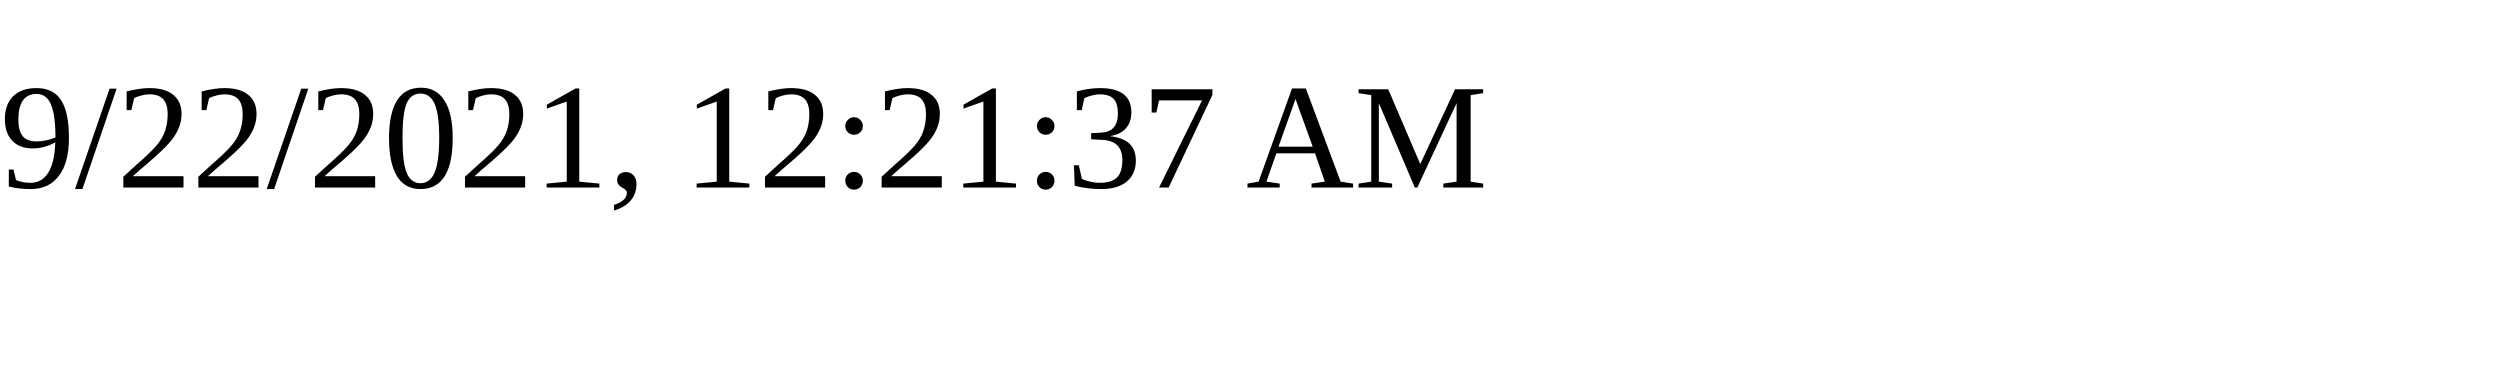
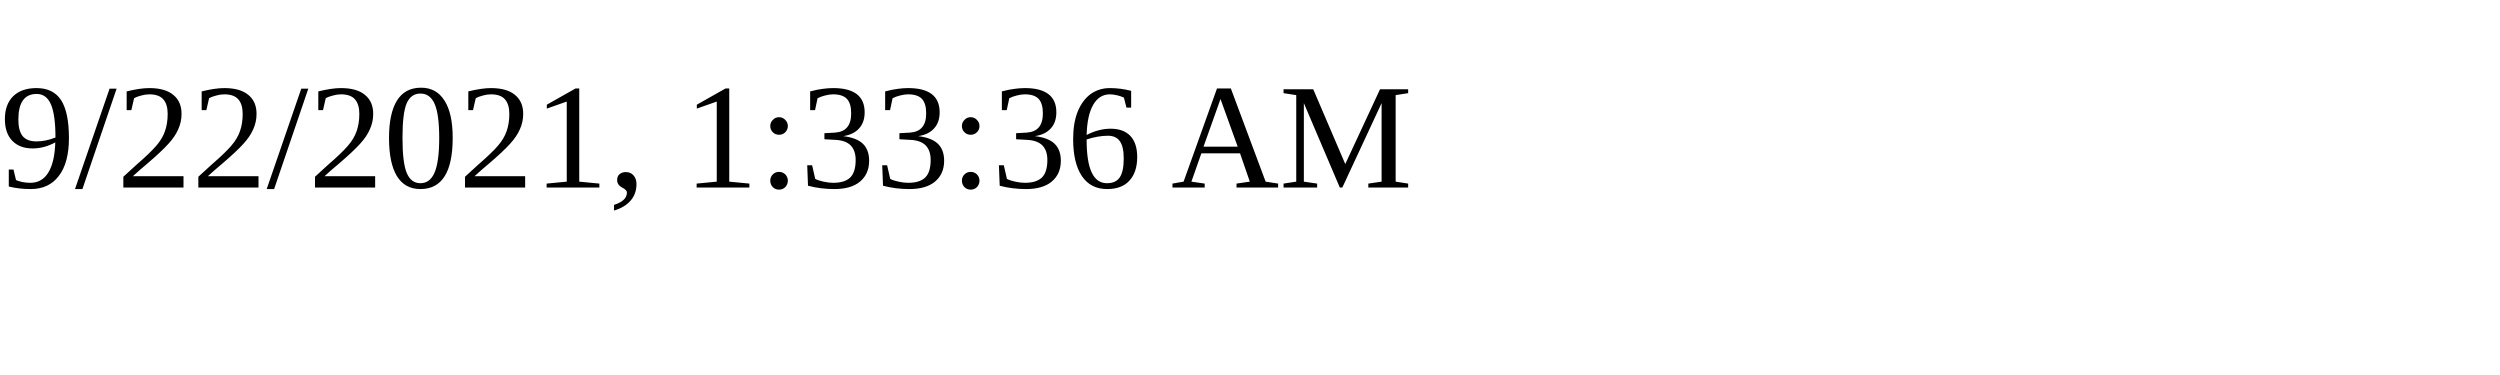
<svg xmlns="http://www.w3.org/2000/svg" height="30" width="200">
-   <text x="0" y="15">9/22/2021, 12:21:37 AM</text>
+   <text x="0" y="15">9/22/2021, 1:33:36 AM</text>
</svg>
